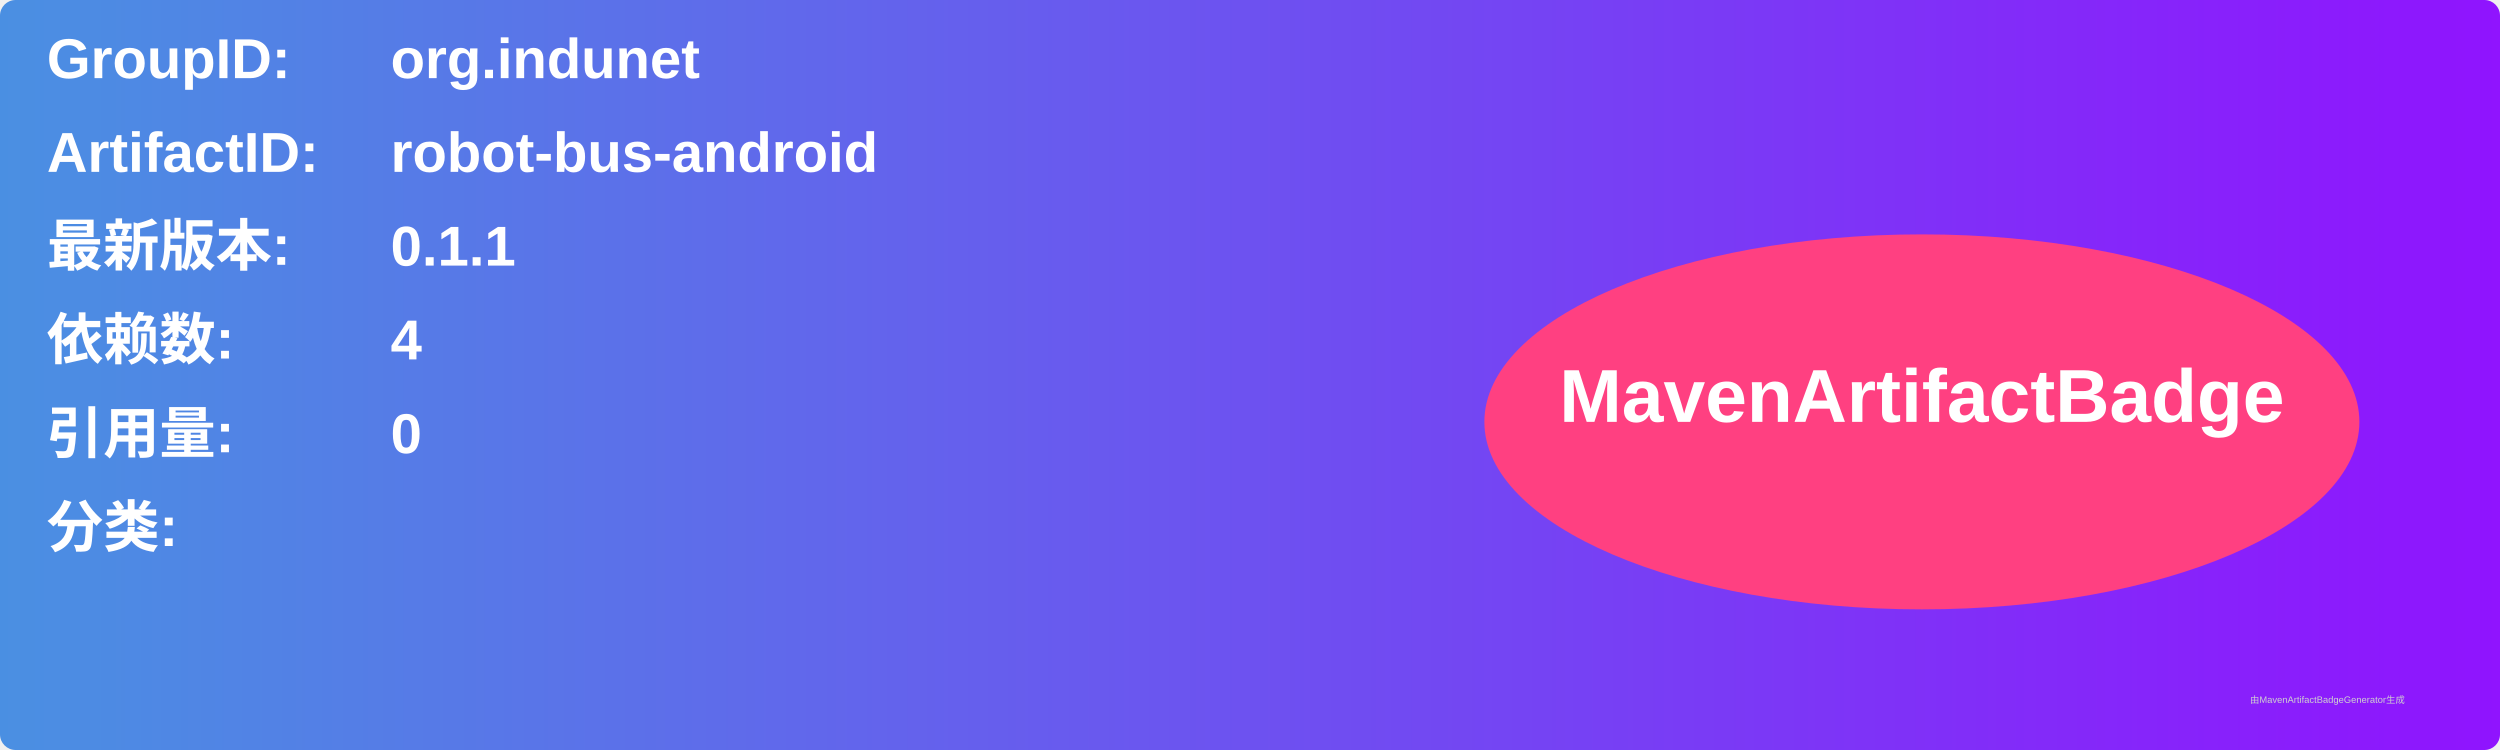
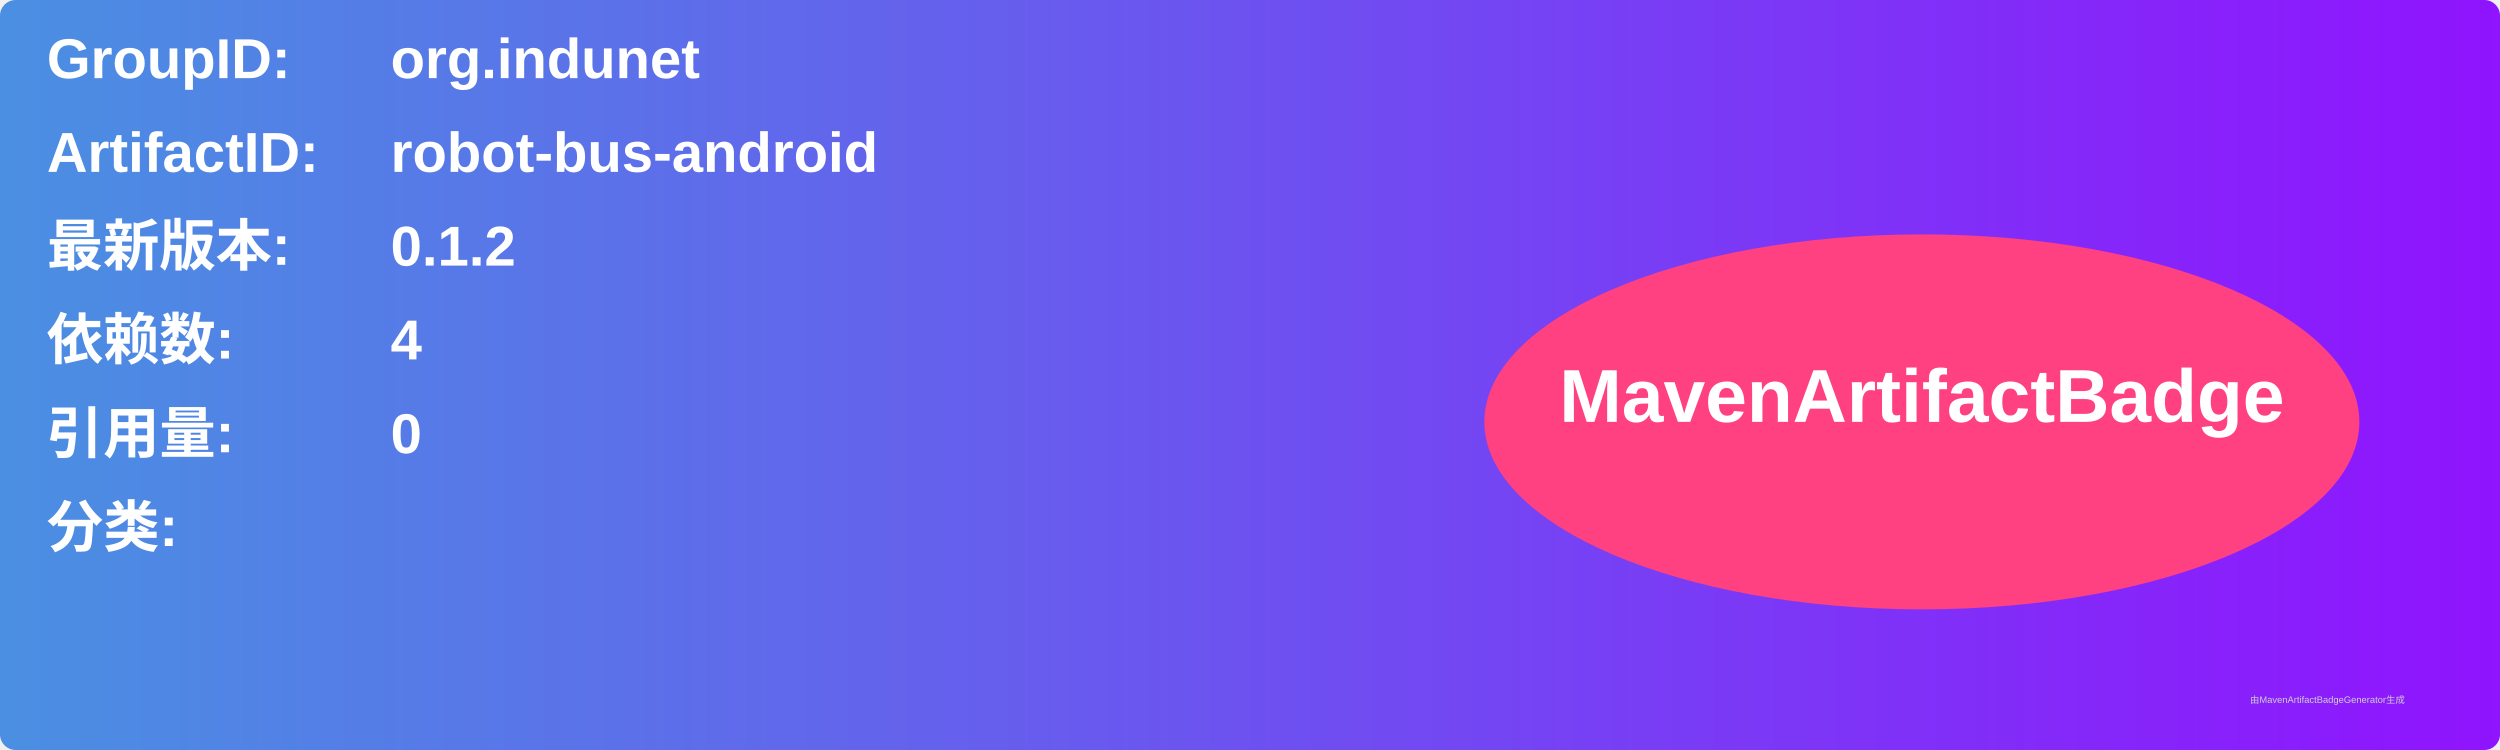
<svg xmlns="http://www.w3.org/2000/svg" width="800" height="240" viewBox="0 0 800 240">
  <linearGradient id="grad" x1="0%" y1="0%" x2="100%" y2="0%">
    <stop offset="0%" stop-color="#4a90e2" />
    <stop offset="100%" stop-color="#9013fe" />
  </linearGradient>
  <rect width="100%" height="100%" rx="5" ry="5" fill="url(#grad)" />
  <g transform="translate(15, 15)">
    <text x="0" y="10" font-family="Arial" font-size="18" fill="white" font-weight="bold" width="260">GroupID:</text>
    <text x="110" y="10" font-family="Arial" font-size="18" fill="white" font-weight="bold" width="460">org.indunet</text>
    <text x="0" y="40" font-family="Arial" font-size="18" fill="white" font-weight="bold" width="260">ArtifactID:</text>
    <text x="110" y="40" font-family="Arial" font-size="18" fill="white" font-weight="bold" width="460">robot-bus-android</text>
    <text x="0" y="70" font-family="Arial" font-size="18" fill="white" font-weight="bold">最新版本:</text>
    <text x="110" y="70" font-family="Arial" font-size="18" fill="white" font-weight="bold">
-       <tspan font-weight="bold">0.1.1</tspan>
+       <tspan font-weight="bold">0.1.2</tspan>
    </text>
    <text x="0" y="100" font-family="Arial" font-size="18" fill="white" font-weight="bold">依赖数: </text>
    <text x="110" y="100" font-family="Arial" font-size="18" fill="white">
      <tspan font-weight="bold">4</tspan>
    </text>
    <text x="0" y="130" font-family="Arial" font-size="18" fill="white" font-weight="bold">引用量: </text>
    <text x="110" y="130" font-family="Arial" font-size="18" fill="white">
      <tspan font-weight="bold">0</tspan>
    </text>
    <text x="0" y="160" font-family="Arial" font-size="18" fill="white" font-weight="bold">分类:</text>
    <text x="10" y="190" font-family="Arial" font-size="10" fill="white">
      <tspan font-weight="bold" />
    </text>
    <ellipse cx="600" cy="120" rx="140" ry="60" fill="#ff4081" />
    <text x="600" y="120" text-anchor="middle" font-family="Arial" font-size="24" fill="white" font-weight="bold">MavenArtifactBadge</text>
  </g>
  <text x="720" y="225" font-family="Arial" font-size="3" fill="#d0d0d0">由MavenArtifactBadgeGenerator生成</text>
</svg>
